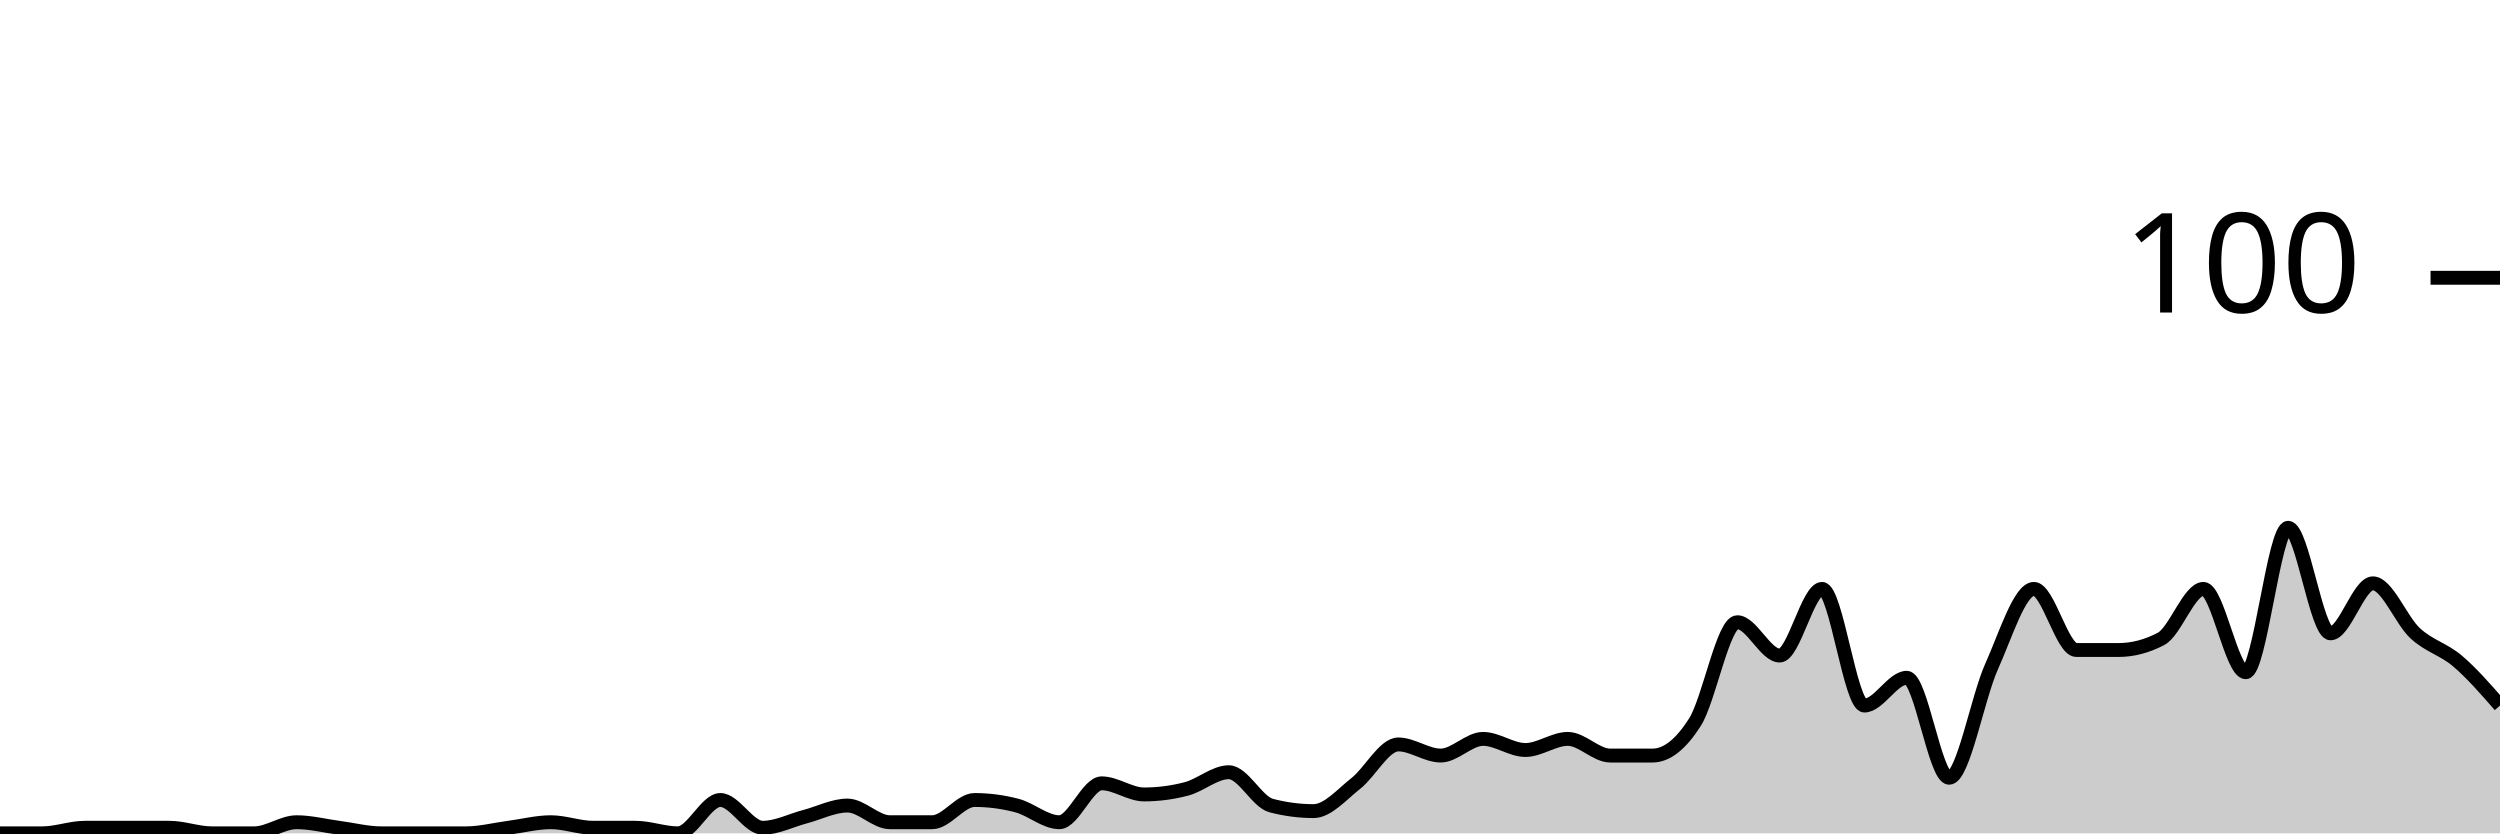
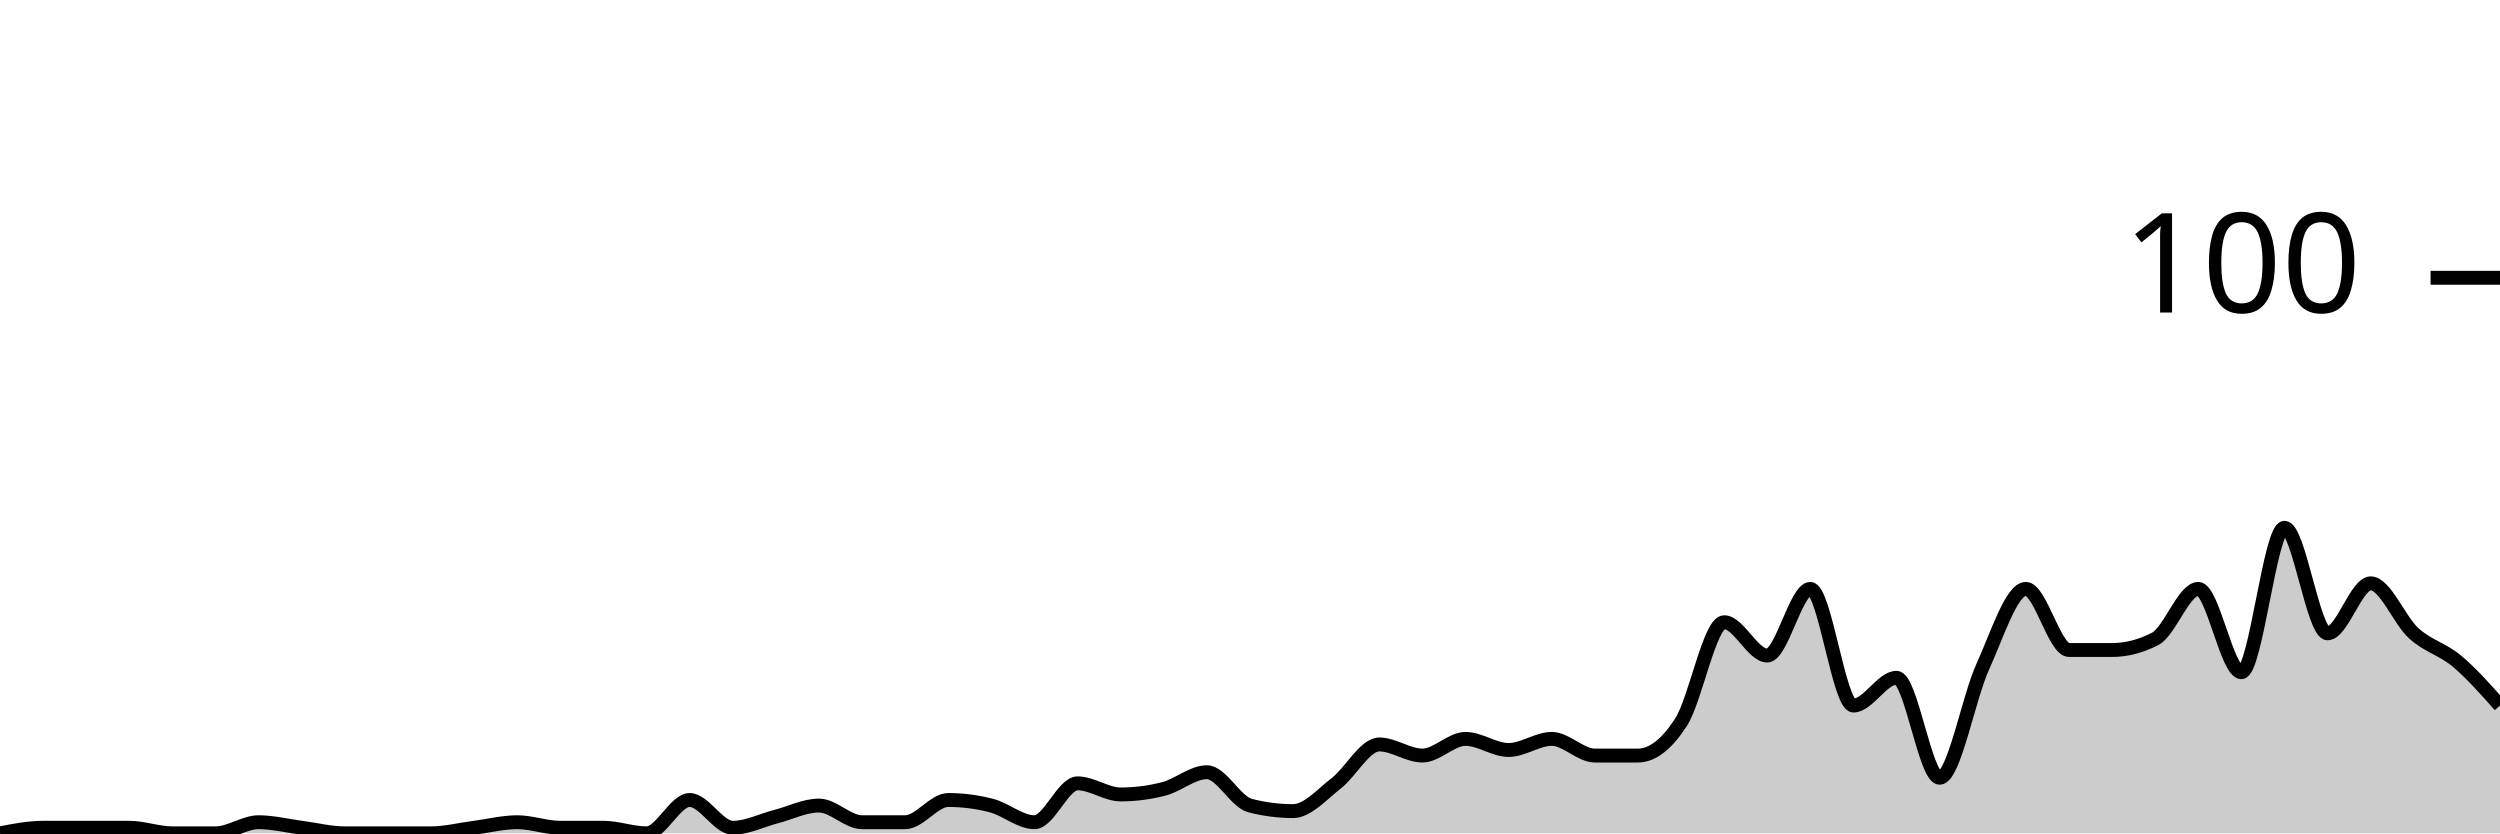
<svg xmlns="http://www.w3.org/2000/svg" viewBox="0 0 180 60">
  <g transform="translate(0,20)">
-     <path class="area" fill="rgba(0, 0, 0, 0.2)" d="M0,40C1.017,40,2.034,40,3.051,40C4.068,40,5.085,39.6,6.102,39.6C7.119,39.6,8.136,39.6,9.153,39.6C10.169,39.6,11.186,39.6,12.203,39.6C13.22,39.6,14.237,40,15.254,40C16.271,40,17.288,40,18.305,40C19.322,40,20.339,39.2,21.356,39.2C22.373,39.2,23.39,39.467,24.407,39.6C25.424,39.733,26.441,40,27.458,40C28.475,40,29.492,40,30.508,40C31.525,40,32.542,40,33.559,40C34.576,40,35.593,39.733,36.61,39.6C37.627,39.467,38.644,39.2,39.661,39.2C40.678,39.2,41.695,39.6,42.712,39.6C43.729,39.6,44.746,39.6,45.763,39.6C46.78,39.6,47.797,40,48.814,40C49.831,40,50.847,37.6,51.864,37.6C52.881,37.6,53.898,39.6,54.915,39.6C55.932,39.6,56.949,39.067,57.966,38.8C58.983,38.533,60,38,61.017,38C62.034,38,63.051,39.2,64.068,39.2C65.085,39.2,66.102,39.2,67.119,39.2C68.136,39.2,69.153,37.6,70.169,37.6C71.186,37.6,72.203,37.733,73.22,38C74.237,38.267,75.254,39.2,76.271,39.2C77.288,39.2,78.305,36.4,79.322,36.4C80.339,36.4,81.356,37.2,82.373,37.2C83.39,37.2,84.407,37.067,85.424,36.8C86.441,36.533,87.458,35.6,88.475,35.6C89.492,35.6,90.508,37.733,91.525,38C92.542,38.267,93.559,38.4,94.576,38.4C95.593,38.4,96.61,37.2,97.627,36.4C98.644,35.6,99.661,33.6,100.678,33.6C101.695,33.6,102.712,34.4,103.729,34.4C104.746,34.4,105.763,33.2,106.78,33.2C107.797,33.2,108.814,34,109.831,34C110.847,34,111.864,33.2,112.881,33.2C113.898,33.2,114.915,34.4,115.932,34.4C116.949,34.4,117.966,34.4,118.983,34.4C120,34.4,121.017,33.6,122.034,32C123.051,30.4,124.068,24.8,125.085,24.8C126.102,24.8,127.119,27.2,128.136,27.2C129.153,27.2,130.169,22.4,131.186,22.4C132.203,22.4,133.22,30.8,134.237,30.8C135.254,30.8,136.271,28.8,137.288,28.8C138.305,28.8,139.322,36,140.339,36C141.356,36,142.373,30.267,143.39,28C144.407,25.733,145.424,22.4,146.441,22.4C147.458,22.4,148.475,26.8,149.492,26.8C150.508,26.8,151.525,26.8,152.542,26.8C153.559,26.8,154.576,26.533,155.593,26C156.61,25.467,157.627,22.4,158.644,22.4C159.661,22.4,160.678,28.4,161.695,28.4C162.712,28.4,163.729,18,164.746,18C165.763,18,166.78,25.6,167.797,25.6C168.814,25.6,169.831,22,170.847,22C171.864,22,172.881,24.667,173.898,25.6C174.915,26.533,175.932,26.733,176.949,27.6C177.966,28.467,178.983,29.633,180,30.8L180,40C178.983,40,177.966,40,176.949,40C175.932,40,174.915,40,173.898,40C172.881,40,171.864,40,170.847,40C169.831,40,168.814,40,167.797,40C166.78,40,165.763,40,164.746,40C163.729,40,162.712,40,161.695,40C160.678,40,159.661,40,158.644,40C157.627,40,156.61,40,155.593,40C154.576,40,153.559,40,152.542,40C151.525,40,150.508,40,149.492,40C148.475,40,147.458,40,146.441,40C145.424,40,144.407,40,143.39,40C142.373,40,141.356,40,140.339,40C139.322,40,138.305,40,137.288,40C136.271,40,135.254,40,134.237,40C133.22,40,132.203,40,131.186,40C130.169,40,129.153,40,128.136,40C127.119,40,126.102,40,125.085,40C124.068,40,123.051,40,122.034,40C121.017,40,120,40,118.983,40C117.966,40,116.949,40,115.932,40C114.915,40,113.898,40,112.881,40C111.864,40,110.847,40,109.831,40C108.814,40,107.797,40,106.78,40C105.763,40,104.746,40,103.729,40C102.712,40,101.695,40,100.678,40C99.661,40,98.644,40,97.627,40C96.61,40,95.593,40,94.576,40C93.559,40,92.542,40,91.525,40C90.508,40,89.492,40,88.475,40C87.458,40,86.441,40,85.424,40C84.407,40,83.39,40,82.373,40C81.356,40,80.339,40,79.322,40C78.305,40,77.288,40,76.271,40C75.254,40,74.237,40,73.22,40C72.203,40,71.186,40,70.169,40C69.153,40,68.136,40,67.119,40C66.102,40,65.085,40,64.068,40C63.051,40,62.034,40,61.017,40C60,40,58.983,40,57.966,40C56.949,40,55.932,40,54.915,40C53.898,40,52.881,40,51.864,40C50.847,40,49.831,40,48.814,40C47.797,40,46.78,40,45.763,40C44.746,40,43.729,40,42.712,40C41.695,40,40.678,40,39.661,40C38.644,40,37.627,40,36.61,40C35.593,40,34.576,40,33.559,40C32.542,40,31.525,40,30.508,40C29.492,40,28.475,40,27.458,40C26.441,40,25.424,40,24.407,40C23.39,40,22.373,40,21.356,40C20.339,40,19.322,40,18.305,40C17.288,40,16.271,40,15.254,40C14.237,40,13.22,40,12.203,40C11.186,40,10.169,40,9.153,40C8.136,40,7.119,40,6.102,40C5.085,40,4.068,40,3.051,40C2.034,40,1.017,40,0,40Z" />
-     <path class="line" stroke="black" fill="none" d="M0,40C1.017,40,2.034,40,3.051,40C4.068,40,5.085,39.6,6.102,39.6C7.119,39.6,8.136,39.6,9.153,39.6C10.169,39.6,11.186,39.6,12.203,39.6C13.22,39.6,14.237,40,15.254,40C16.271,40,17.288,40,18.305,40C19.322,40,20.339,39.2,21.356,39.2C22.373,39.2,23.39,39.467,24.407,39.6C25.424,39.733,26.441,40,27.458,40C28.475,40,29.492,40,30.508,40C31.525,40,32.542,40,33.559,40C34.576,40,35.593,39.733,36.61,39.6C37.627,39.467,38.644,39.2,39.661,39.2C40.678,39.2,41.695,39.6,42.712,39.6C43.729,39.6,44.746,39.6,45.763,39.6C46.78,39.6,47.797,40,48.814,40C49.831,40,50.847,37.6,51.864,37.6C52.881,37.6,53.898,39.6,54.915,39.6C55.932,39.6,56.949,39.067,57.966,38.8C58.983,38.533,60,38,61.017,38C62.034,38,63.051,39.2,64.068,39.2C65.085,39.2,66.102,39.2,67.119,39.2C68.136,39.2,69.153,37.6,70.169,37.6C71.186,37.6,72.203,37.733,73.22,38C74.237,38.267,75.254,39.2,76.271,39.2C77.288,39.2,78.305,36.4,79.322,36.4C80.339,36.4,81.356,37.2,82.373,37.2C83.39,37.2,84.407,37.067,85.424,36.8C86.441,36.533,87.458,35.6,88.475,35.6C89.492,35.6,90.508,37.733,91.525,38C92.542,38.267,93.559,38.4,94.576,38.4C95.593,38.4,96.61,37.2,97.627,36.4C98.644,35.6,99.661,33.6,100.678,33.6C101.695,33.6,102.712,34.4,103.729,34.4C104.746,34.4,105.763,33.2,106.78,33.2C107.797,33.2,108.814,34,109.831,34C110.847,34,111.864,33.2,112.881,33.2C113.898,33.2,114.915,34.4,115.932,34.4C116.949,34.4,117.966,34.4,118.983,34.4C120,34.4,121.017,33.6,122.034,32C123.051,30.4,124.068,24.8,125.085,24.8C126.102,24.8,127.119,27.2,128.136,27.2C129.153,27.2,130.169,22.4,131.186,22.4C132.203,22.4,133.22,30.8,134.237,30.8C135.254,30.8,136.271,28.8,137.288,28.8C138.305,28.8,139.322,36,140.339,36C141.356,36,142.373,30.267,143.39,28C144.407,25.733,145.424,22.4,146.441,22.4C147.458,22.4,148.475,26.8,149.492,26.8C150.508,26.8,151.525,26.8,152.542,26.8C153.559,26.8,154.576,26.533,155.593,26C156.61,25.467,157.627,22.4,158.644,22.4C159.661,22.4,160.678,28.4,161.695,28.4C162.712,28.4,163.729,18,164.746,18C165.763,18,166.78,25.6,167.797,25.6C168.814,25.6,169.831,22,170.847,22C171.864,22,172.881,24.667,173.898,25.6C174.915,26.533,175.932,26.733,176.949,27.6C177.966,28.467,178.983,29.633,180,30.8" />
+     <path class="area" fill="rgba(0, 0, 0, 0.2)" d="M0,40C1.034,39.8,2.069,39.6,3.103,39.6C4.138,39.6,5.172,39.6,6.207,39.6C7.241,39.6,8.276,39.6,9.31,39.6C10.345,39.6,11.379,40,12.414,40C13.448,40,14.483,40,15.517,40C16.552,40,17.586,39.2,18.621,39.2C19.655,39.2,20.69,39.467,21.724,39.6C22.759,39.733,23.793,40,24.828,40C25.862,40,26.897,40,27.931,40C28.966,40,30,40,31.034,40C32.069,40,33.103,39.733,34.138,39.6C35.172,39.467,36.207,39.2,37.241,39.2C38.276,39.2,39.31,39.6,40.345,39.6C41.379,39.6,42.414,39.6,43.448,39.6C44.483,39.6,45.517,40,46.552,40C47.586,40,48.621,37.6,49.655,37.6C50.69,37.6,51.724,39.6,52.759,39.6C53.793,39.6,54.828,39.067,55.862,38.8C56.897,38.533,57.931,38,58.966,38C60,38,61.034,39.2,62.069,39.2C63.103,39.2,64.138,39.2,65.172,39.2C66.207,39.2,67.241,37.6,68.276,37.6C69.31,37.6,70.345,37.733,71.379,38C72.414,38.267,73.448,39.2,74.483,39.2C75.517,39.2,76.552,36.4,77.586,36.4C78.621,36.4,79.655,37.2,80.69,37.2C81.724,37.2,82.759,37.067,83.793,36.8C84.828,36.533,85.862,35.6,86.897,35.6C87.931,35.6,88.966,37.733,90,38C91.034,38.267,92.069,38.4,93.103,38.4C94.138,38.4,95.172,37.2,96.207,36.4C97.241,35.6,98.276,33.6,99.31,33.6C100.345,33.6,101.379,34.4,102.414,34.4C103.448,34.4,104.483,33.2,105.517,33.2C106.552,33.2,107.586,34,108.621,34C109.655,34,110.69,33.2,111.724,33.2C112.759,33.2,113.793,34.4,114.828,34.4C115.862,34.4,116.897,34.4,117.931,34.4C118.966,34.4,120,33.6,121.034,32C122.069,30.4,123.103,24.8,124.138,24.8C125.172,24.8,126.207,27.2,127.241,27.2C128.276,27.2,129.31,22.4,130.345,22.4C131.379,22.4,132.414,30.8,133.448,30.8C134.483,30.8,135.517,28.8,136.552,28.8C137.586,28.8,138.621,36,139.655,36C140.69,36,141.724,30.267,142.759,28C143.793,25.733,144.828,22.4,145.862,22.4C146.897,22.4,147.931,26.8,148.966,26.8C150,26.8,151.034,26.8,152.069,26.8C153.103,26.8,154.138,26.533,155.172,26C156.207,25.467,157.241,22.4,158.276,22.4C159.31,22.4,160.345,28.4,161.379,28.4C162.414,28.4,163.448,18,164.483,18C165.517,18,166.552,25.6,167.586,25.6C168.621,25.6,169.655,22,170.69,22C171.724,22,172.759,24.667,173.793,25.6C174.828,26.533,175.862,26.733,176.897,27.6C177.931,28.467,178.966,29.633,180,30.8L180,40C178.966,40,177.931,40,176.897,40C175.862,40,174.828,40,173.793,40C172.759,40,171.724,40,170.69,40C169.655,40,168.621,40,167.586,40C166.552,40,165.517,40,164.483,40C163.448,40,162.414,40,161.379,40C160.345,40,159.31,40,158.276,40C157.241,40,156.207,40,155.172,40C154.138,40,153.103,40,152.069,40C151.034,40,150,40,148.966,40C147.931,40,146.897,40,145.862,40C144.828,40,143.793,40,142.759,40C141.724,40,140.69,40,139.655,40C138.621,40,137.586,40,136.552,40C135.517,40,134.483,40,133.448,40C132.414,40,131.379,40,130.345,40C129.31,40,128.276,40,127.241,40C126.207,40,125.172,40,124.138,40C123.103,40,122.069,40,121.034,40C120,40,118.966,40,117.931,40C116.897,40,115.862,40,114.828,40C113.793,40,112.759,40,111.724,40C110.69,40,109.655,40,108.621,40C107.586,40,106.552,40,105.517,40C104.483,40,103.448,40,102.414,40C101.379,40,100.345,40,99.31,40C98.276,40,97.241,40,96.207,40C95.172,40,94.138,40,93.103,40C92.069,40,91.034,40,90,40C88.966,40,87.931,40,86.897,40C85.862,40,84.828,40,83.793,40C82.759,40,81.724,40,80.69,40C79.655,40,78.621,40,77.586,40C76.552,40,75.517,40,74.483,40C73.448,40,72.414,40,71.379,40C70.345,40,69.31,40,68.276,40C67.241,40,66.207,40,65.172,40C64.138,40,63.103,40,62.069,40C61.034,40,60,40,58.966,40C57.931,40,56.897,40,55.862,40C54.828,40,53.793,40,52.759,40C51.724,40,50.69,40,49.655,40C48.621,40,47.586,40,46.552,40C45.517,40,44.483,40,43.448,40C42.414,40,41.379,40,40.345,40C39.31,40,38.276,40,37.241,40C36.207,40,35.172,40,34.138,40C33.103,40,32.069,40,31.034,40C30,40,28.966,40,27.931,40C26.897,40,25.862,40,24.828,40C23.793,40,22.759,40,21.724,40C20.69,40,19.655,40,18.621,40C17.586,40,16.552,40,15.517,40C14.483,40,13.448,40,12.414,40C11.379,40,10.345,40,9.31,40C8.276,40,7.241,40,6.207,40C5.172,40,4.138,40,3.103,40C2.069,40,1.034,40,0,40Z" />
+     <path class="line" stroke="black" fill="none" d="M0,40C1.034,39.8,2.069,39.6,3.103,39.6C4.138,39.6,5.172,39.6,6.207,39.6C7.241,39.6,8.276,39.6,9.31,39.6C10.345,39.6,11.379,40,12.414,40C13.448,40,14.483,40,15.517,40C16.552,40,17.586,39.2,18.621,39.2C19.655,39.2,20.69,39.467,21.724,39.6C22.759,39.733,23.793,40,24.828,40C25.862,40,26.897,40,27.931,40C28.966,40,30,40,31.034,40C32.069,40,33.103,39.733,34.138,39.6C35.172,39.467,36.207,39.2,37.241,39.2C38.276,39.2,39.31,39.6,40.345,39.6C41.379,39.6,42.414,39.6,43.448,39.6C44.483,39.6,45.517,40,46.552,40C47.586,40,48.621,37.6,49.655,37.6C50.69,37.6,51.724,39.6,52.759,39.6C53.793,39.6,54.828,39.067,55.862,38.8C56.897,38.533,57.931,38,58.966,38C60,38,61.034,39.2,62.069,39.2C63.103,39.2,64.138,39.2,65.172,39.2C66.207,39.2,67.241,37.6,68.276,37.6C69.31,37.6,70.345,37.733,71.379,38C72.414,38.267,73.448,39.2,74.483,39.2C75.517,39.2,76.552,36.4,77.586,36.4C78.621,36.4,79.655,37.2,80.69,37.2C81.724,37.2,82.759,37.067,83.793,36.8C84.828,36.533,85.862,35.6,86.897,35.6C87.931,35.6,88.966,37.733,90,38C91.034,38.267,92.069,38.4,93.103,38.4C94.138,38.4,95.172,37.2,96.207,36.4C97.241,35.6,98.276,33.6,99.31,33.6C100.345,33.6,101.379,34.4,102.414,34.4C103.448,34.4,104.483,33.2,105.517,33.2C106.552,33.2,107.586,34,108.621,34C109.655,34,110.69,33.2,111.724,33.2C112.759,33.2,113.793,34.4,114.828,34.4C115.862,34.4,116.897,34.4,117.931,34.4C118.966,34.4,120,33.6,121.034,32C122.069,30.4,123.103,24.8,124.138,24.8C125.172,24.8,126.207,27.2,127.241,27.2C128.276,27.2,129.31,22.4,130.345,22.4C131.379,22.4,132.414,30.8,133.448,30.8C134.483,30.8,135.517,28.8,136.552,28.8C137.586,28.8,138.621,36,139.655,36C140.69,36,141.724,30.267,142.759,28C143.793,25.733,144.828,22.4,145.862,22.4C146.897,22.4,147.931,26.8,148.966,26.8C150,26.8,151.034,26.8,152.069,26.8C153.103,26.8,154.138,26.533,155.172,26C156.207,25.467,157.241,22.4,158.276,22.4C159.31,22.4,160.345,28.4,161.379,28.4C162.414,28.4,163.448,18,164.483,18C165.517,18,166.552,25.6,167.586,25.6C168.621,25.6,169.655,22,170.69,22C171.724,22,172.759,24.667,173.793,25.6C174.828,26.533,175.862,26.733,176.897,27.6C177.931,28.467,178.966,29.633,180,30.8" />
    <path class="axis-ceiling" stroke-width="1" stroke="black" fill="none" d="M175,0L180,0" />
    <text class="axis-ceiling-label" font-family="sans-serif" text-anchor="end" font-size="10px" x="170" y="2.5">100</text>
  </g>
</svg>
